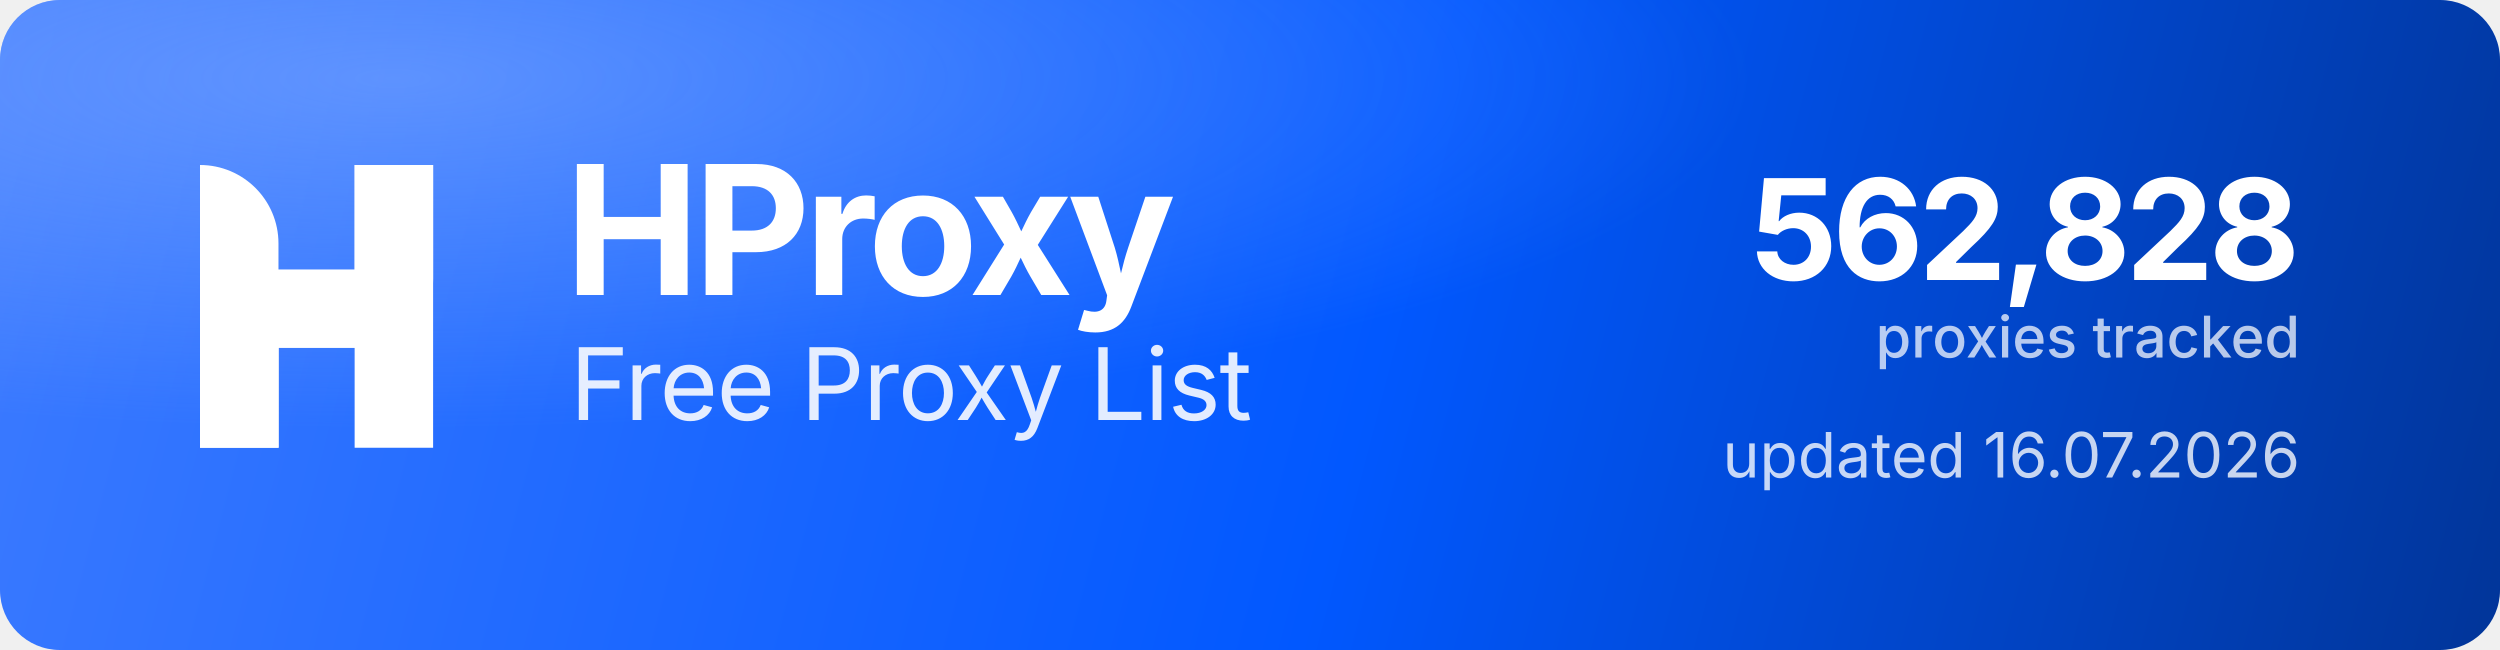
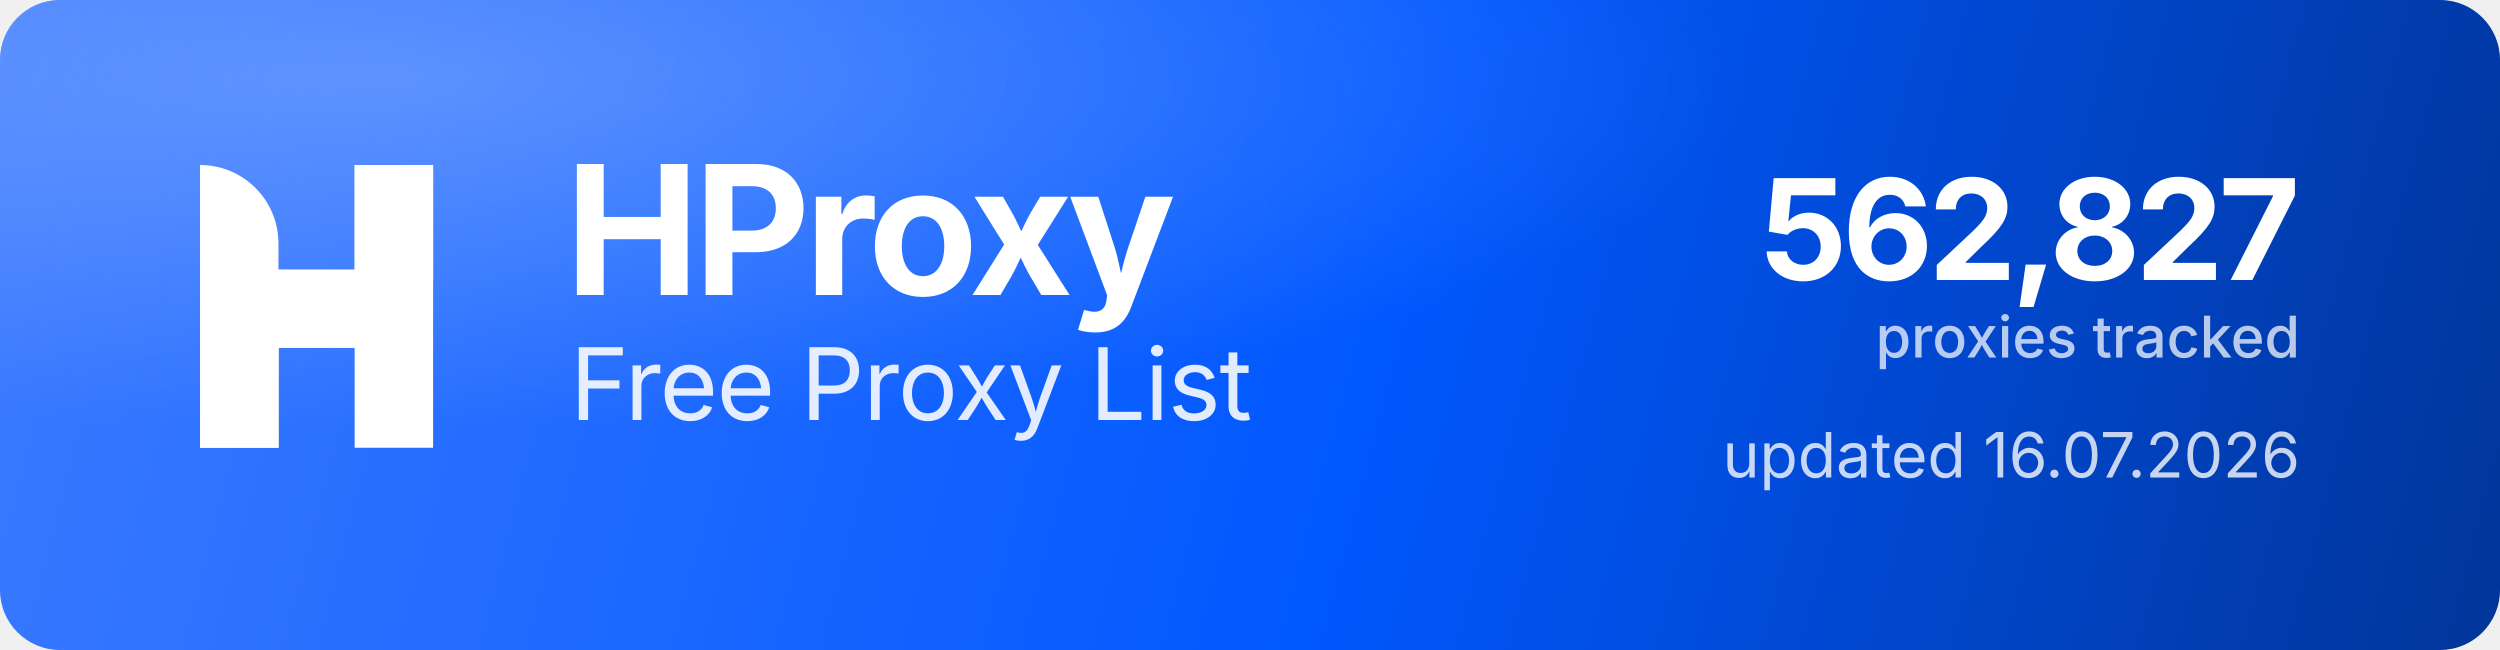
<svg xmlns="http://www.w3.org/2000/svg" width="1000" height="260" viewBox="0 0 1000 260" role="img" aria-label="HProxy Free Proxy List">
  <defs>
    <linearGradient id="hp-bg" x1="0" y1="0" x2="1000" y2="260" gradientUnits="userSpaceOnUse">
      <stop offset="0" stop-color="#3D7BFF" />
      <stop offset="0.55" stop-color="#0158FF" />
      <stop offset="1" stop-color="#013599" />
    </linearGradient>
    <radialGradient id="hp-glow" cx="0.16" cy="0.12" r="0.9">
      <stop offset="0" stop-color="#8FB4FF" stop-opacity="0.5" />
      <stop offset="0.6" stop-color="#8FB4FF" stop-opacity="0" />
    </radialGradient>
  </defs>
  <rect width="1000" height="260" rx="24" fill="url(#hp-bg)" />
  <rect width="1000" height="260" rx="24" fill="url(#hp-glow)" />
  <g transform="translate(80,66) scale(4.35)" fill="#FFFFFF">
    <path d="M0 0V0C3.985 0 7.216 3.231 7.216 7.216V26H0V0Z" />
    <rect x="14.219" width="7.216" height="26" />
    <path d="M7.235 26H0V15.971C0 12.455 2.851 9.604 6.367 9.604H14.22V0H21.437V10.453C21.437 13.97 18.586 16.82 15.069 16.82H7.235V26Z" />
  </g>
  <text x="226" y="118" font-family="'Geist','Inter','Segoe UI',system-ui,-apple-system,Helvetica,Arial,sans-serif" font-size="72" font-weight="700" letter-spacing="-2.3" fill="#FFFFFF">HProxy</text>
  <text x="228" y="168" font-family="'Geist','Inter','Segoe UI',system-ui,-apple-system,Helvetica,Arial,sans-serif" font-size="40" font-weight="400" letter-spacing="-0.5" fill="#FFFFFF" fill-opacity="0.88">Free Proxy List</text>
-   <text x="920" y="112" text-anchor="end" font-family="'Geist','Inter','Segoe UI',system-ui,-apple-system,Helvetica,Arial,sans-serif" font-size="56" font-weight="700" letter-spacing="-2" fill="#FFFFFF">562,828</text>
+   <text x="920" y="112" text-anchor="end" font-family="'Geist','Inter','Segoe UI',system-ui,-apple-system,Helvetica,Arial,sans-serif" font-size="56" font-weight="700" letter-spacing="-2" fill="#FFFFFF">562,827</text>
  <text x="920" y="143" text-anchor="end" font-family="'Geist','Inter','Segoe UI',system-ui,-apple-system,Helvetica,Arial,sans-serif" font-size="23" font-weight="500" fill="#FFFFFF" fill-opacity="0.72">proxies tracked</text>
  <text x="920" y="191" text-anchor="end" font-family="'Geist','Inter','Segoe UI',system-ui,-apple-system,Helvetica,Arial,sans-serif" font-size="25" font-weight="400" fill="#FFFFFF" fill-opacity="0.78">updated 16.07.2026</text>
</svg>
